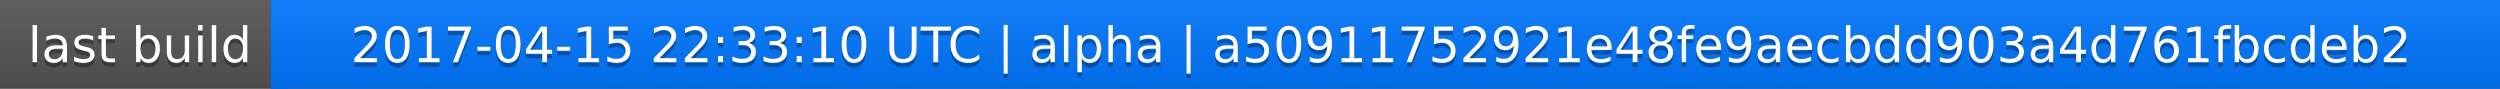
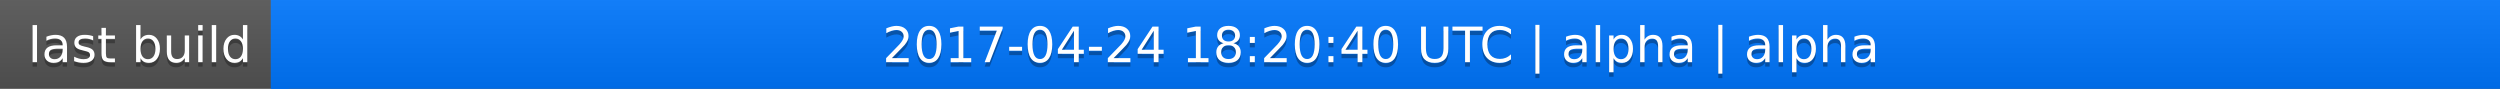
<svg xmlns="http://www.w3.org/2000/svg" width="563" height="20">
  <linearGradient id="a" x2="0" y2="100%">
    <stop offset="0" stop-color="#bbb" stop-opacity=".1" />
    <stop offset="1" stop-opacity=".1" />
  </linearGradient>
  <rect rx="0" width="563" height="20" fill="#555" />
  <rect rx="0" x="61" width="502" height="20" fill="#07f" />
  <path fill="#07f" d="M61 0h4v20h-4z" />
  <rect rx="0" width="563" height="20" fill="url(#a)" />
  <g fill="#fff" text-anchor="middle" font-family="DejaVu Sans,Verdana,Geneva,sans-serif" font-size="11">
    <text x="31.5" y="15" fill="#010101" fill-opacity=".3">last build</text>
    <text x="31.5" y="14">last build</text>
-     <text x="311" y="15" fill="#010101" fill-opacity=".3">2017-04-15 22:33:10 UTC | alpha | a50911752921e48fe9aecbdd903a4d761fbcdeb2</text>
-     <text x="311" y="14">2017-04-15 22:33:10 UTC | alpha | a50911752921e48fe9aecbdd903a4d761fbcdeb2</text>
+     <text x="311" y="15" fill="#010101" fill-opacity=".3">2017-04-24 18:20:40 UTC | alpha | alpha</text>
+     <text x="311" y="14">2017-04-24 18:20:40 UTC | alpha | alpha</text>
  </g>
</svg>
